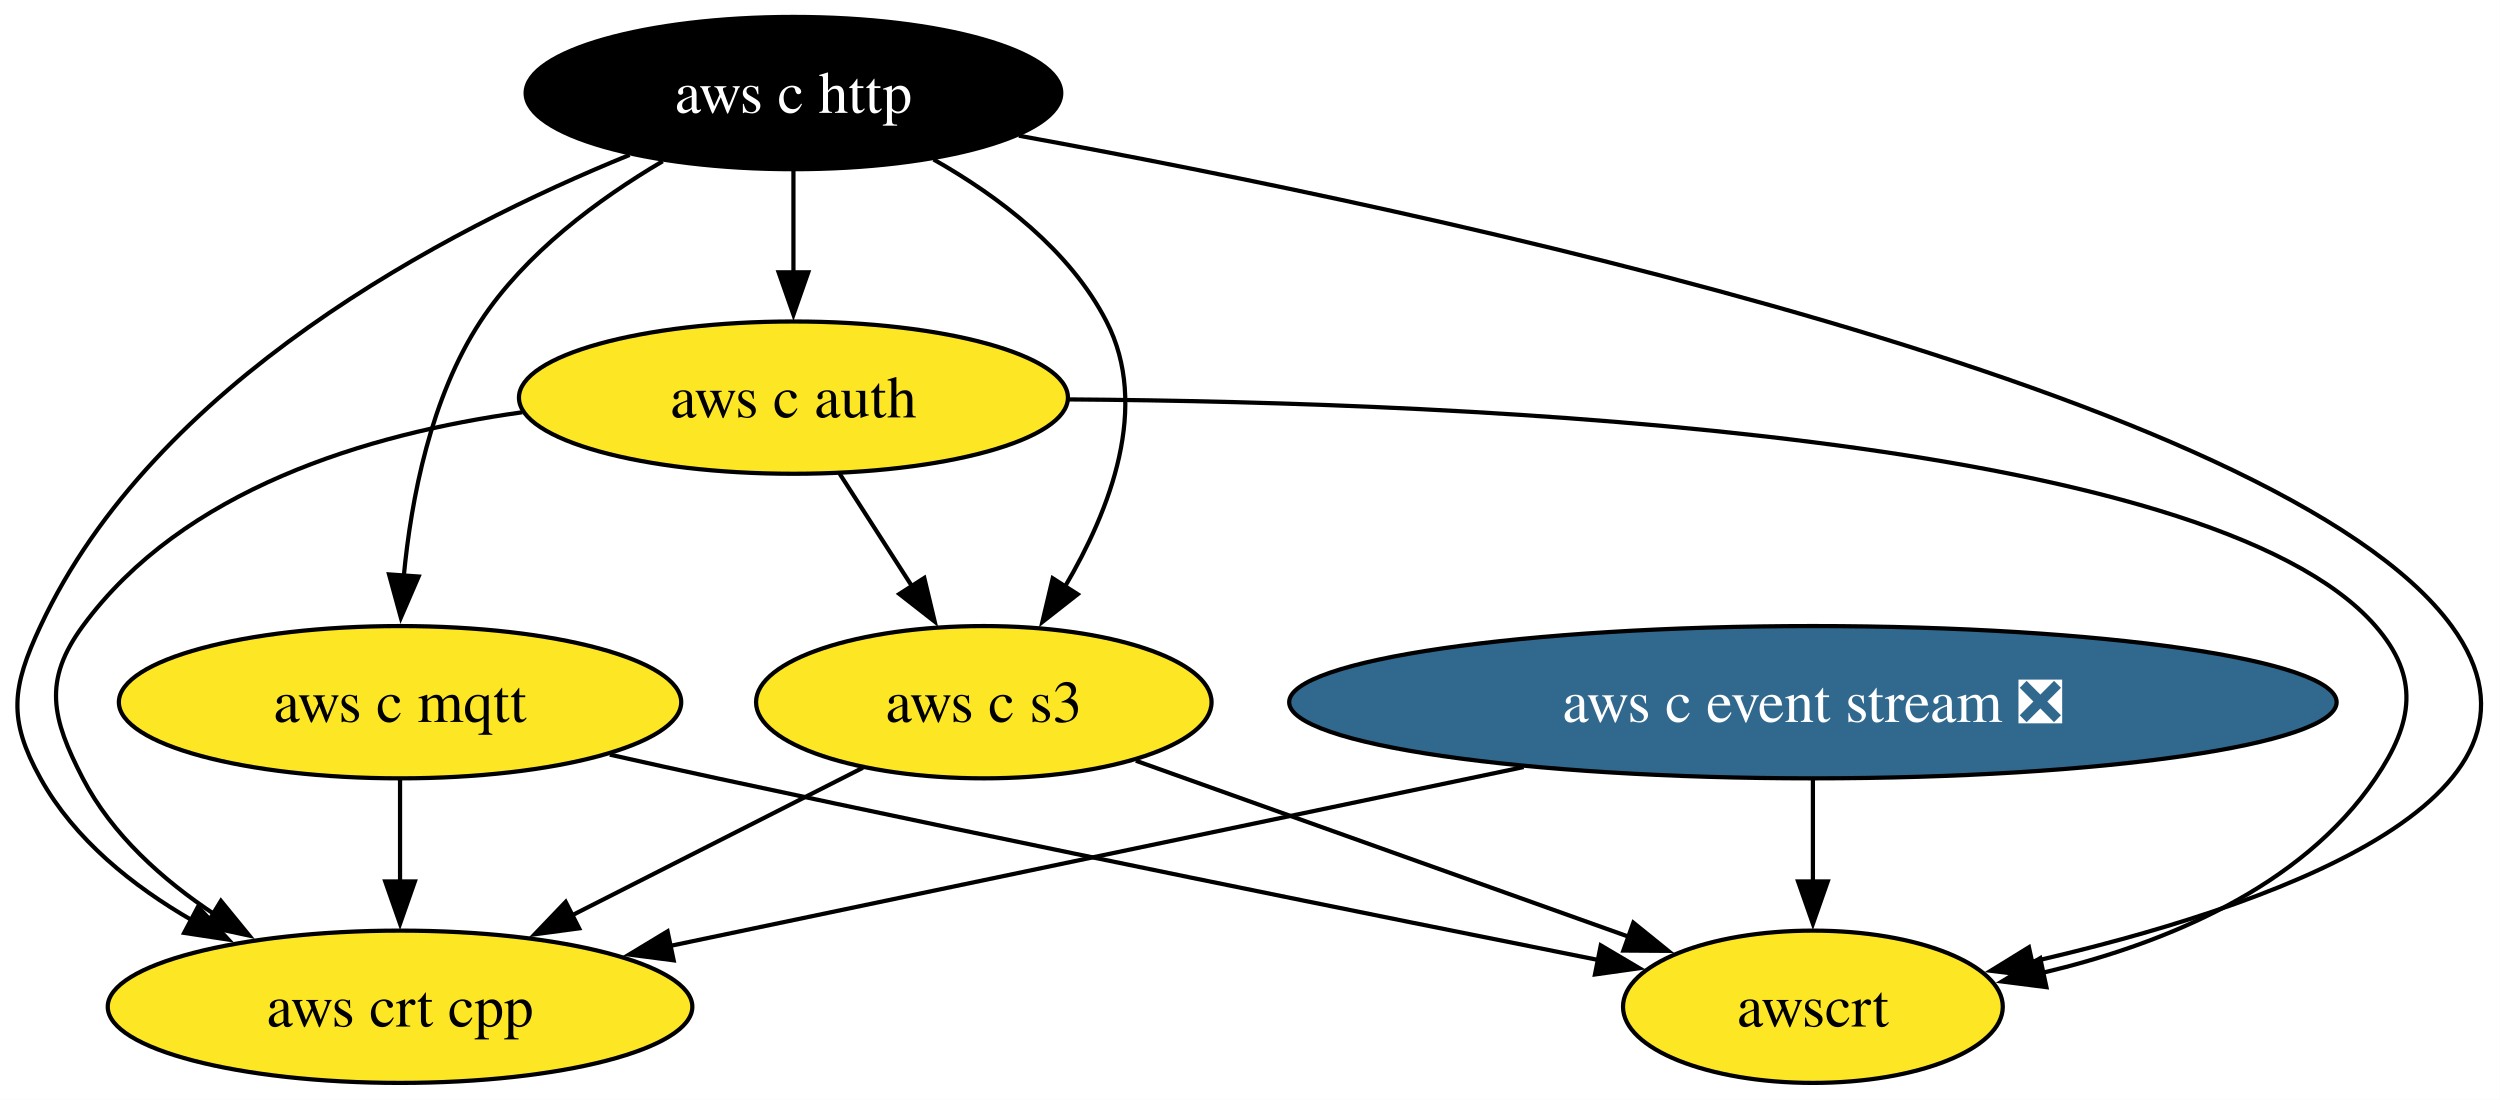
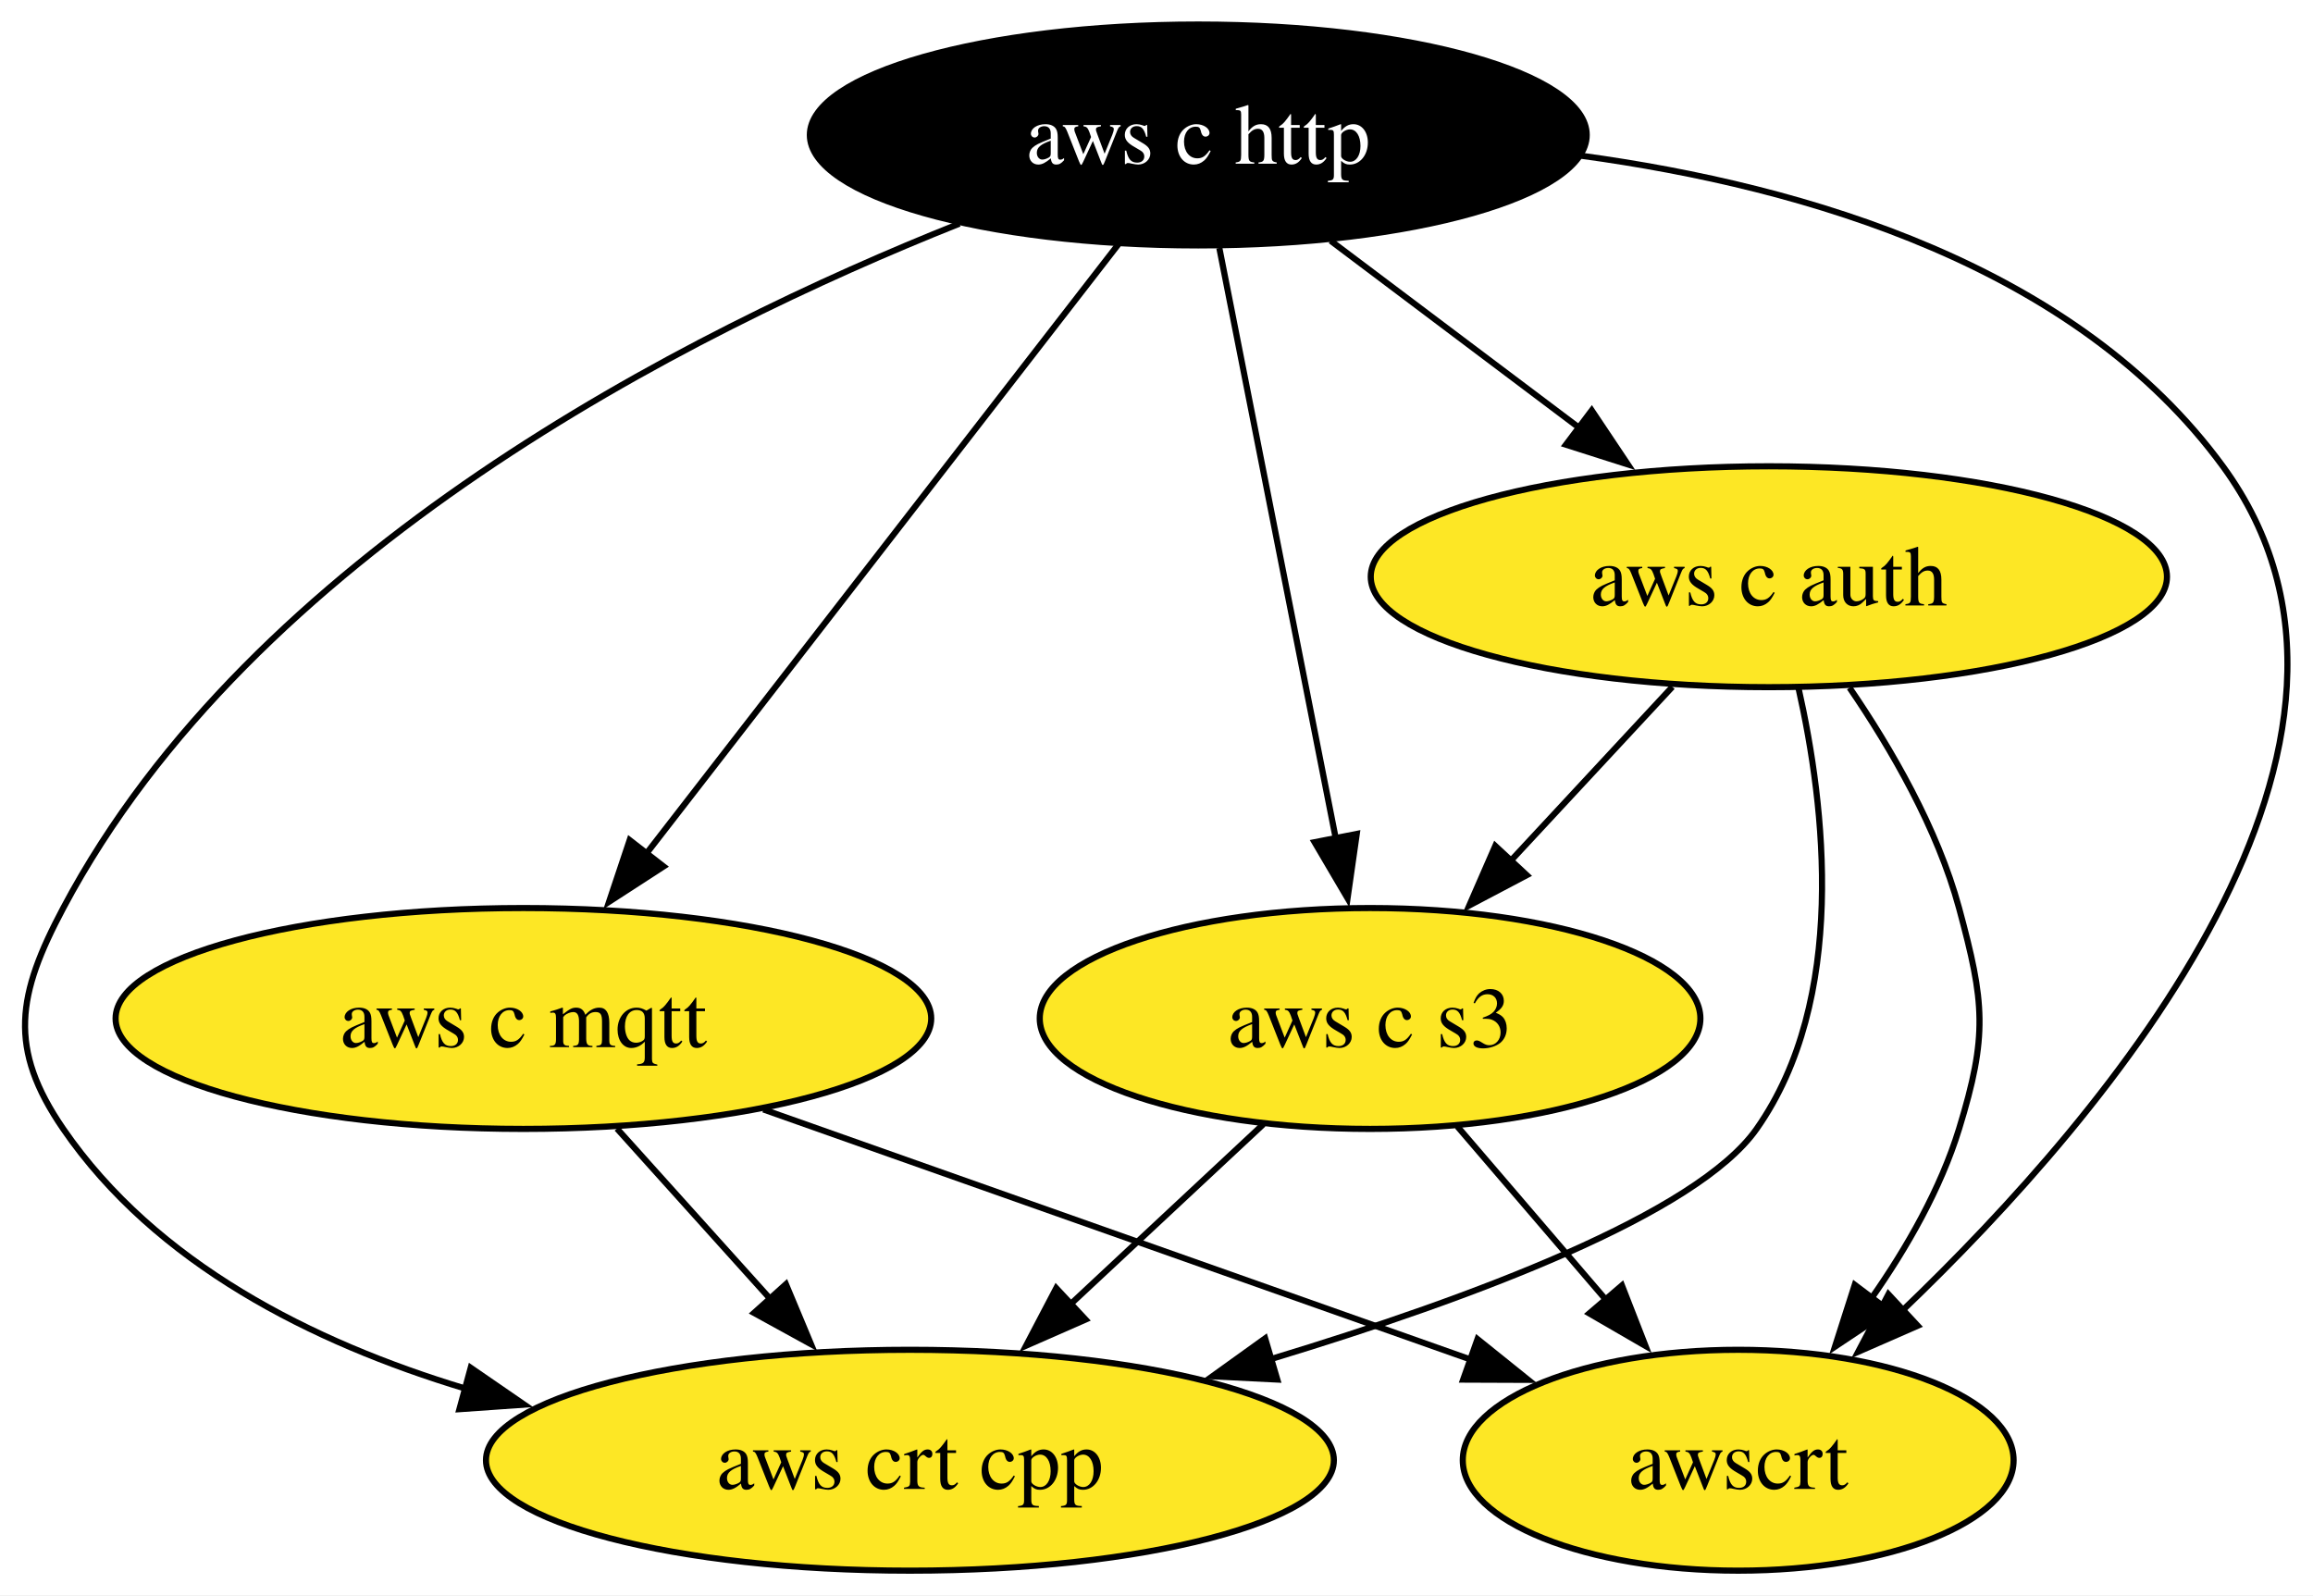
- <svg xmlns="http://www.w3.org/2000/svg" xmlns:xlink="http://www.w3.org/1999/xlink" width="591pt" height="260pt" viewBox="0.00 0.00 591.00 260.00">
+ <svg xmlns="http://www.w3.org/2000/svg" xmlns:xlink="http://www.w3.org/1999/xlink" width="377pt" height="260pt" viewBox="0.00 0.00 377.00 260.00">
  <g id="graph0" class="graph" transform="scale(1 1) rotate(0) translate(4 256)">
-     <polygon fill="white" stroke="none" points="-4,4 -4,-256 586.97,-256 586.97,4 -4,4" />
+     <polygon fill="white" stroke="none" points="-4,4 -4,-256 373.09,-256 373.09,4 -4,4" />
    <g id="node1" class="node">
      <g id="a_node1">
-         <a xlink:href="https://github.com/conda-forge/aws-c-event-stream-feedstock/pull/223" xlink:title="aws c event stream ❎">
-           <ellipse fill="#31688e" stroke="black" cx="424.57" cy="-90" rx="123.81" ry="18" />
-           <text xml:space="preserve" text-anchor="middle" x="424.57" y="-85.33" font-family="Times,serif" font-size="14.00" fill="white">aws c event stream ❎</text>
+         <a xlink:href="https://github.com/conda-forge/aws-c-http-feedstock" xlink:title="aws c http">
+           <ellipse fill="#000000" stroke="black" cx="191.31" cy="-234" rx="63.31" ry="18" />
+           <text xml:space="preserve" text-anchor="middle" x="191.31" y="-229.32" font-family="Times,serif" font-size="14.00" fill="white">aws c http</text>
        </a>
      </g>
    </g>
-     <g id="node5" class="node">
-       <g id="a_node5">
-         <a xlink:href="https://github.com/conda-forge/aws-crt-cpp-feedstock" xlink:title="aws crt cpp">
-           <ellipse fill="#fde725" stroke="black" cx="90.57" cy="-18" rx="69.1" ry="18" />
-           <text xml:space="preserve" text-anchor="middle" x="90.57" y="-13.32" font-family="Times,serif" font-size="14.00">aws crt cpp</text>
+     <g id="node2" class="node">
+       <g id="a_node2">
+         <a xlink:href="https://github.com/conda-forge/aws-c-mqtt-feedstock" xlink:title="aws c mqtt">
+           <ellipse fill="#fde725" stroke="black" cx="81.31" cy="-90" rx="66.47" ry="18" />
+           <text xml:space="preserve" text-anchor="middle" x="81.31" y="-85.33" font-family="Times,serif" font-size="14.00">aws c mqtt</text>
+         </a>
+       </g>
+     </g>
+     <g id="edge2" class="edge">
+       <path fill="none" stroke="black" d="M178.26,-216.15C159.24,-191.6 123.74,-145.77 101.38,-116.91" />
+       <polygon fill="black" stroke="black" points="104.16,-114.78 95.27,-109.02 98.63,-119.07 104.16,-114.78" />
+     </g>
+     <g id="node3" class="node">
+       <g id="a_node3">
+         <a xlink:href="https://github.com/conda-forge/aws-c-auth-feedstock" xlink:title="aws c auth">
+           <ellipse fill="#fde725" stroke="black" cx="284.31" cy="-162" rx="64.89" ry="18" />
+           <text xml:space="preserve" text-anchor="middle" x="284.31" y="-157.32" font-family="Times,serif" font-size="14.00">aws c auth</text>
        </a>
      </g>
    </g>
    <g id="edge1" class="edge">
-       <path fill="none" stroke="black" d="M356.18,-74.67C297.04,-62.27 212.21,-44.49 154.44,-32.39" />
-       <polygon fill="black" stroke="black" points="155.25,-28.98 144.74,-30.35 153.81,-35.83 155.25,-28.98" />
+       <path fill="none" stroke="black" d="M212.88,-216.76C225,-207.64 240.33,-196.1 253.68,-186.06" />
+       <polygon fill="black" stroke="black" points="255.44,-189.11 261.33,-180.3 251.23,-183.52 255.44,-189.11" />
    </g>
-     <g id="node7" class="node">
-       <g id="a_node7">
-         <a xlink:href="https://github.com/conda-forge/awscrt-feedstock" xlink:title="awscrt">
-           <ellipse fill="#fde725" stroke="black" cx="424.57" cy="-18" rx="44.89" ry="18" />
-           <text xml:space="preserve" text-anchor="middle" x="424.57" y="-13.32" font-family="Times,serif" font-size="14.00">awscrt</text>
-         </a>
-       </g>
-     </g>
-     <g id="edge2" class="edge">
-       <path fill="none" stroke="black" d="M424.57,-71.7C424.57,-64.41 424.57,-55.73 424.57,-47.54" />
-       <polygon fill="black" stroke="black" points="428.07,-47.62 424.57,-37.62 421.07,-47.62 428.07,-47.62" />
-     </g>
-     <g id="node2" class="node">
-       <g id="a_node2">
-         <a xlink:href="https://github.com/conda-forge/aws-c-http-feedstock" xlink:title="aws c http">
-           <ellipse fill="#000000" stroke="black" cx="183.57" cy="-234" rx="63.31" ry="18" />
-           <text xml:space="preserve" text-anchor="middle" x="183.57" y="-229.32" font-family="Times,serif" font-size="14.00" fill="white">aws c http</text>
-         </a>
-       </g>
-     </g>
-     <g id="node3" class="node">
-       <g id="a_node3">
-         <a xlink:href="https://github.com/conda-forge/aws-c-mqtt-feedstock" xlink:title="aws c mqtt">
-           <ellipse fill="#fde725" stroke="black" cx="90.57" cy="-90" rx="66.47" ry="18" />
-           <text xml:space="preserve" text-anchor="middle" x="90.57" y="-85.33" font-family="Times,serif" font-size="14.00">aws c mqtt</text>
+     <g id="node4" class="node">
+       <g id="a_node4">
+         <a xlink:href="https://github.com/conda-forge/aws-crt-cpp-feedstock" xlink:title="aws crt cpp">
+           <ellipse fill="#fde725" stroke="black" cx="144.31" cy="-18" rx="69.1" ry="18" />
+           <text xml:space="preserve" text-anchor="middle" x="144.31" y="-13.32" font-family="Times,serif" font-size="14.00">aws crt cpp</text>
        </a>
      </g>
    </g>
    <g id="edge4" class="edge">
-       <path fill="none" stroke="black" d="M152.66,-217.89C137.44,-208.92 120.14,-196.13 109.57,-180 97.86,-162.11 93.22,-138.26 91.45,-119.75" />
-       <polygon fill="black" stroke="black" points="94.96,-119.71 90.76,-109.99 87.97,-120.21 94.96,-119.71" />
+       <path fill="none" stroke="black" d="M152.38,-219.55C107.82,-201.8 37.04,-165.85 6.31,-108 -1.2,-93.87 -2.75,-85.19 6.31,-72 21.38,-50.07 46.87,-37.21 71.87,-29.67" />
+       <polygon fill="black" stroke="black" points="72.72,-33.07 81.45,-27.06 70.88,-26.32 72.72,-33.07" />
    </g>
-     <g id="node4" class="node">
-       <g id="a_node4">
-         <a xlink:href="https://github.com/conda-forge/aws-c-auth-feedstock" xlink:title="aws c auth">
-           <ellipse fill="#fde725" stroke="black" cx="183.57" cy="-162" rx="64.89" ry="18" />
-           <text xml:space="preserve" text-anchor="middle" x="183.57" y="-157.32" font-family="Times,serif" font-size="14.00">aws c auth</text>
+     <g id="node5" class="node">
+       <g id="a_node5">
+         <a xlink:href="https://github.com/conda-forge/aws-c-s3-feedstock" xlink:title="aws c s3">
+           <ellipse fill="#fde725" stroke="black" cx="219.31" cy="-90" rx="53.84" ry="18" />
+           <text xml:space="preserve" text-anchor="middle" x="219.31" y="-85.33" font-family="Times,serif" font-size="14.00">aws c s3</text>
        </a>
      </g>
    </g>
    <g id="edge3" class="edge">
-       <path fill="none" stroke="black" d="M183.57,-215.7C183.57,-208.41 183.57,-199.73 183.57,-191.54" />
-       <polygon fill="black" stroke="black" points="187.07,-191.62 183.57,-181.62 180.07,-191.62 187.07,-191.62" />
-     </g>
-     <g id="edge6" class="edge">
-       <path fill="none" stroke="black" d="M144.84,-219.38C101.09,-201.56 32.5,-165.65 5.57,-108 -1.2,-93.5 -2.19,-85.99 5.57,-72 13.6,-57.54 27.38,-46.52 41.54,-38.36" />
-       <polygon fill="black" stroke="black" points="42.81,-41.66 50,-33.88 39.53,-35.47 42.81,-41.66" />
+       <path fill="none" stroke="black" d="M194.74,-215.59C199.49,-191.5 208.12,-147.75 213.78,-119.03" />
+       <polygon fill="black" stroke="black" points="217.14,-120.08 215.64,-109.6 210.27,-118.73 217.14,-120.08" />
    </g>
    <g id="node6" class="node">
      <g id="a_node6">
-         <a xlink:href="https://github.com/conda-forge/aws-c-s3-feedstock" xlink:title="aws c s3">
-           <ellipse fill="#fde725" stroke="black" cx="228.57" cy="-90" rx="53.84" ry="18" />
-           <text xml:space="preserve" text-anchor="middle" x="228.57" y="-85.33" font-family="Times,serif" font-size="14.00">aws c s3</text>
+         <a xlink:href="https://github.com/conda-forge/awscrt-feedstock" xlink:title="awscrt">
+           <ellipse fill="#fde725" stroke="black" cx="279.31" cy="-18" rx="44.89" ry="18" />
+           <text xml:space="preserve" text-anchor="middle" x="279.31" y="-13.32" font-family="Times,serif" font-size="14.00">awscrt</text>
        </a>
      </g>
    </g>
    <g id="edge5" class="edge">
-       <path fill="none" stroke="black" d="M216.7,-218.3C232.11,-209.57 248.91,-196.87 257.57,-180 267.87,-159.97 258.52,-135.55 247.78,-117.36" />
-       <polygon fill="black" stroke="black" points="250.76,-115.52 242.42,-108.98 244.86,-119.29 250.76,-115.52" />
+       <path fill="none" stroke="black" d="M253.79,-230.61C290.61,-225.58 334.51,-212.53 358.31,-180 391.02,-135.3 340.11,-74.96 306,-42.32" />
+       <polygon fill="black" stroke="black" points="308.57,-39.92 298.86,-35.67 303.8,-45.05 308.57,-39.92" />
+     </g>
+     <g id="edge6" class="edge">
+       <path fill="none" stroke="black" d="M96.56,-72.05C104.07,-63.71 113.27,-53.49 121.58,-44.25" />
+       <polygon fill="black" stroke="black" points="124.1,-46.69 128.19,-36.91 118.9,-42.01 124.1,-46.69" />
    </g>
    <g id="edge7" class="edge">
-       <path fill="none" stroke="black" d="M236.86,-223.92C334.32,-206.11 535.06,-163.44 575.57,-108 605.81,-66.63 530.93,-41.17 476.14,-28.6" />
-       <polygon fill="black" stroke="black" points="477.14,-25.23 466.62,-26.51 475.64,-32.07 477.14,-25.23" />
+       <path fill="none" stroke="black" d="M120.43,-75.17C153.68,-63.41 201.38,-46.55 235.82,-34.37" />
+       <polygon fill="black" stroke="black" points="236.82,-37.74 245.08,-31.1 234.48,-31.14 236.82,-37.74" />
+     </g>
+     <g id="edge9" class="edge">
+       <path fill="none" stroke="black" d="M289.14,-143.86C293.49,-124.55 297.17,-93.11 282.31,-72 272.56,-58.14 236.14,-44.48 203.16,-34.49" />
+       <polygon fill="black" stroke="black" points="204.19,-31.15 193.61,-31.68 202.21,-37.86 204.19,-31.15" />
    </g>
    <g id="edge8" class="edge">
-       <path fill="none" stroke="black" d="M90.57,-71.7C90.57,-64.41 90.57,-55.73 90.57,-47.54" />
-       <polygon fill="black" stroke="black" points="94.07,-47.62 90.57,-37.62 87.07,-47.62 94.07,-47.62" />
+       <path fill="none" stroke="black" d="M268.58,-144.05C260.64,-135.5 250.86,-124.97 242.11,-115.56" />
+       <polygon fill="black" stroke="black" points="244.85,-113.36 235.48,-108.42 239.72,-118.13 244.85,-113.36" />
    </g>
-     <g id="edge9" class="edge">
-       <path fill="none" stroke="black" d="M140.16,-77.6C148.63,-75.7 157.35,-73.77 165.57,-72 237.89,-56.41 321.81,-39.44 374.06,-29.01" />
-       <polygon fill="black" stroke="black" points="374.42,-32.51 383.54,-27.12 373.05,-25.64 374.42,-32.51" />
+     <g id="edge10" class="edge">
+       <path fill="none" stroke="black" d="M297.46,-143.91C304.23,-134.01 311.8,-120.96 315.31,-108 319.49,-92.56 320.01,-87.29 315.31,-72 312.3,-62.22 306.81,-52.62 301,-44.34" />
+       <polygon fill="black" stroke="black" points="303.9,-42.38 295.08,-36.5 298.31,-46.59 303.9,-42.38" />
    </g>
    <g id="edge11" class="edge">
-       <path fill="none" stroke="black" d="M119.47,-158.54C82.7,-153.43 39.26,-140.31 15.57,-108 6.11,-95.1 8.22,-86.21 15.57,-72 22.47,-58.69 34.42,-48 46.78,-39.81" />
-       <polygon fill="black" stroke="black" points="48.23,-43.03 54.94,-34.82 44.58,-37.05 48.23,-43.03" />
-     </g>
-     <g id="edge10" class="edge">
-       <path fill="none" stroke="black" d="M194.47,-144.05C199.61,-136.06 205.86,-126.33 211.6,-117.4" />
-       <polygon fill="black" stroke="black" points="214.5,-119.37 216.96,-109.06 208.61,-115.58 214.5,-119.37" />
+       <path fill="none" stroke="black" d="M201.91,-72.76C192.58,-64.06 180.9,-53.15 170.49,-43.43" />
+       <polygon fill="black" stroke="black" points="172.94,-40.93 163.24,-36.67 168.16,-46.05 172.94,-40.93" />
    </g>
    <g id="edge12" class="edge">
-       <path fill="none" stroke="black" d="M248.66,-161.58C344.97,-160.88 518.34,-153.19 557.57,-108 568.06,-95.92 566.55,-85.24 557.57,-72 539.97,-46.03 507.38,-32.78 478.87,-26.03" />
-       <polygon fill="black" stroke="black" points="479.77,-22.64 469.26,-23.98 478.31,-29.49 479.77,-22.64" />
-     </g>
-     <g id="edge13" class="edge">
-       <path fill="none" stroke="black" d="M199.98,-74.5C180.08,-64.4 153.25,-50.79 131.15,-39.58" />
-       <polygon fill="black" stroke="black" points="132.9,-36.54 122.4,-35.14 129.73,-42.79 132.9,-36.54" />
-     </g>
-     <g id="edge14" class="edge">
-       <path fill="none" stroke="black" d="M264.52,-76.16C297.47,-64.39 346.32,-46.95 381.38,-34.43" />
-       <polygon fill="black" stroke="black" points="382.12,-37.88 390.36,-31.22 379.77,-31.29 382.12,-37.88" />
+       <path fill="none" stroke="black" d="M233.53,-72.41C240.78,-63.95 249.74,-53.49 257.81,-44.08" />
+       <polygon fill="black" stroke="black" points="260.36,-46.49 264.21,-36.62 255.04,-41.93 260.36,-46.49" />
    </g>
  </g>
</svg>
